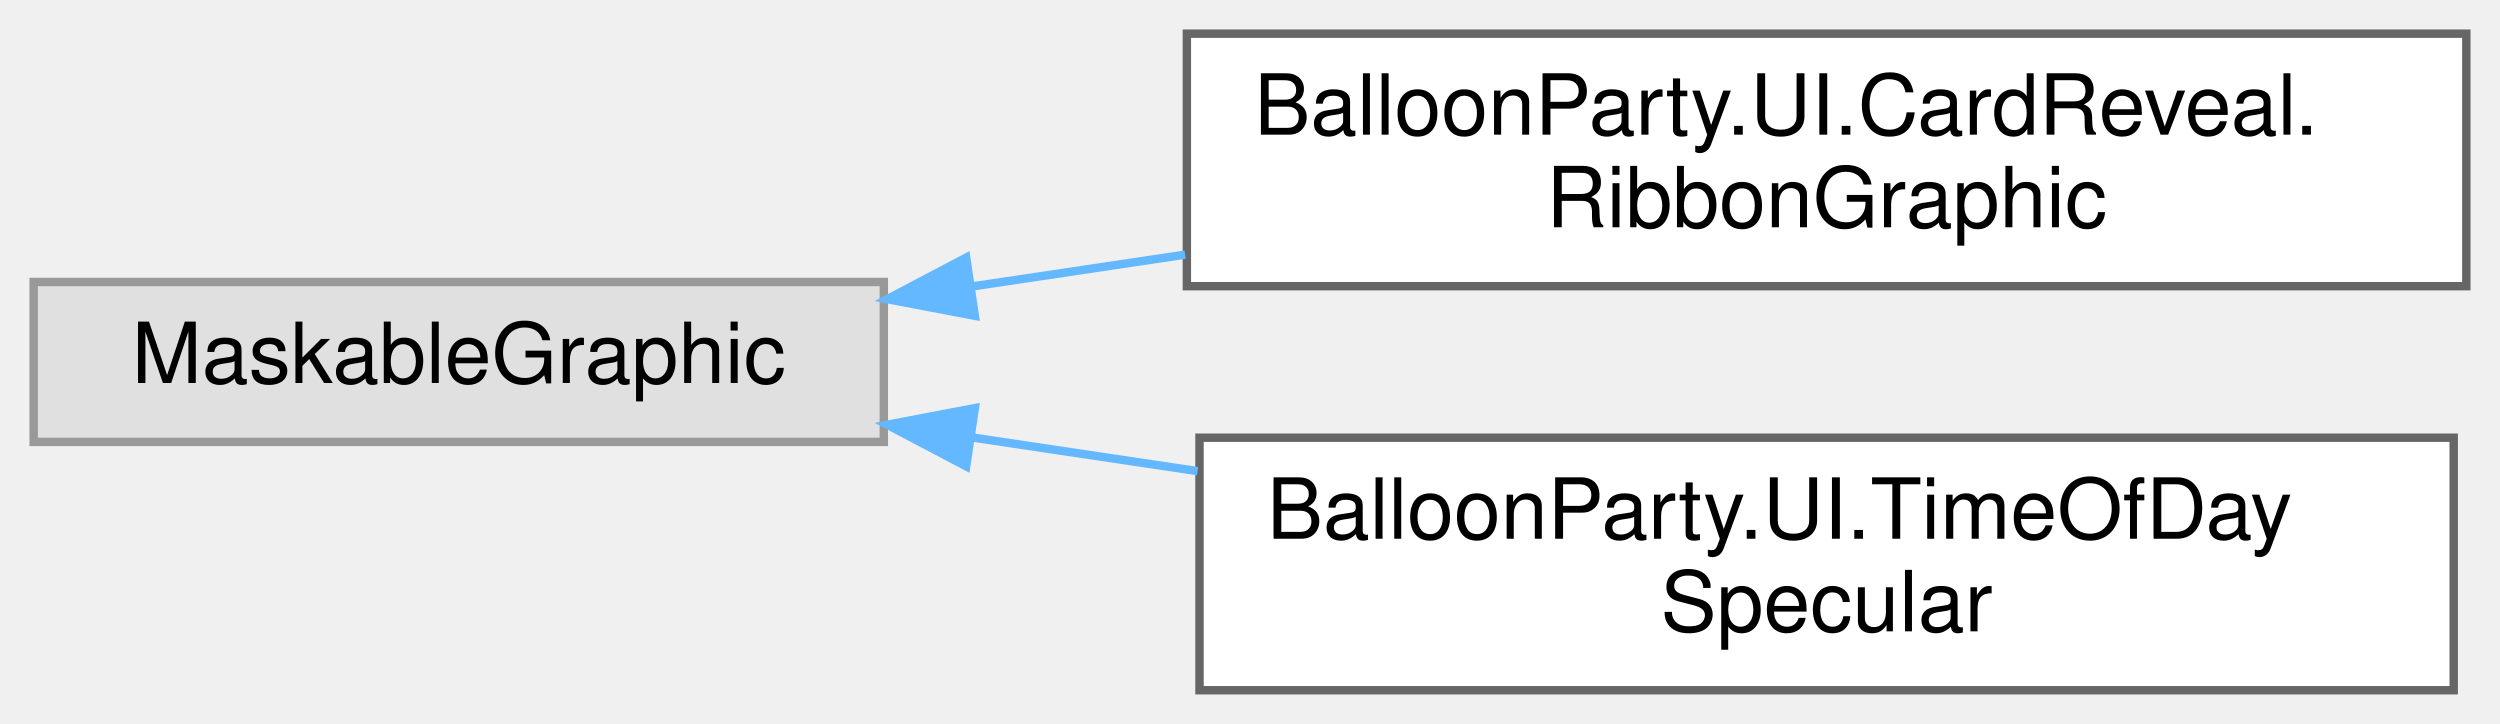
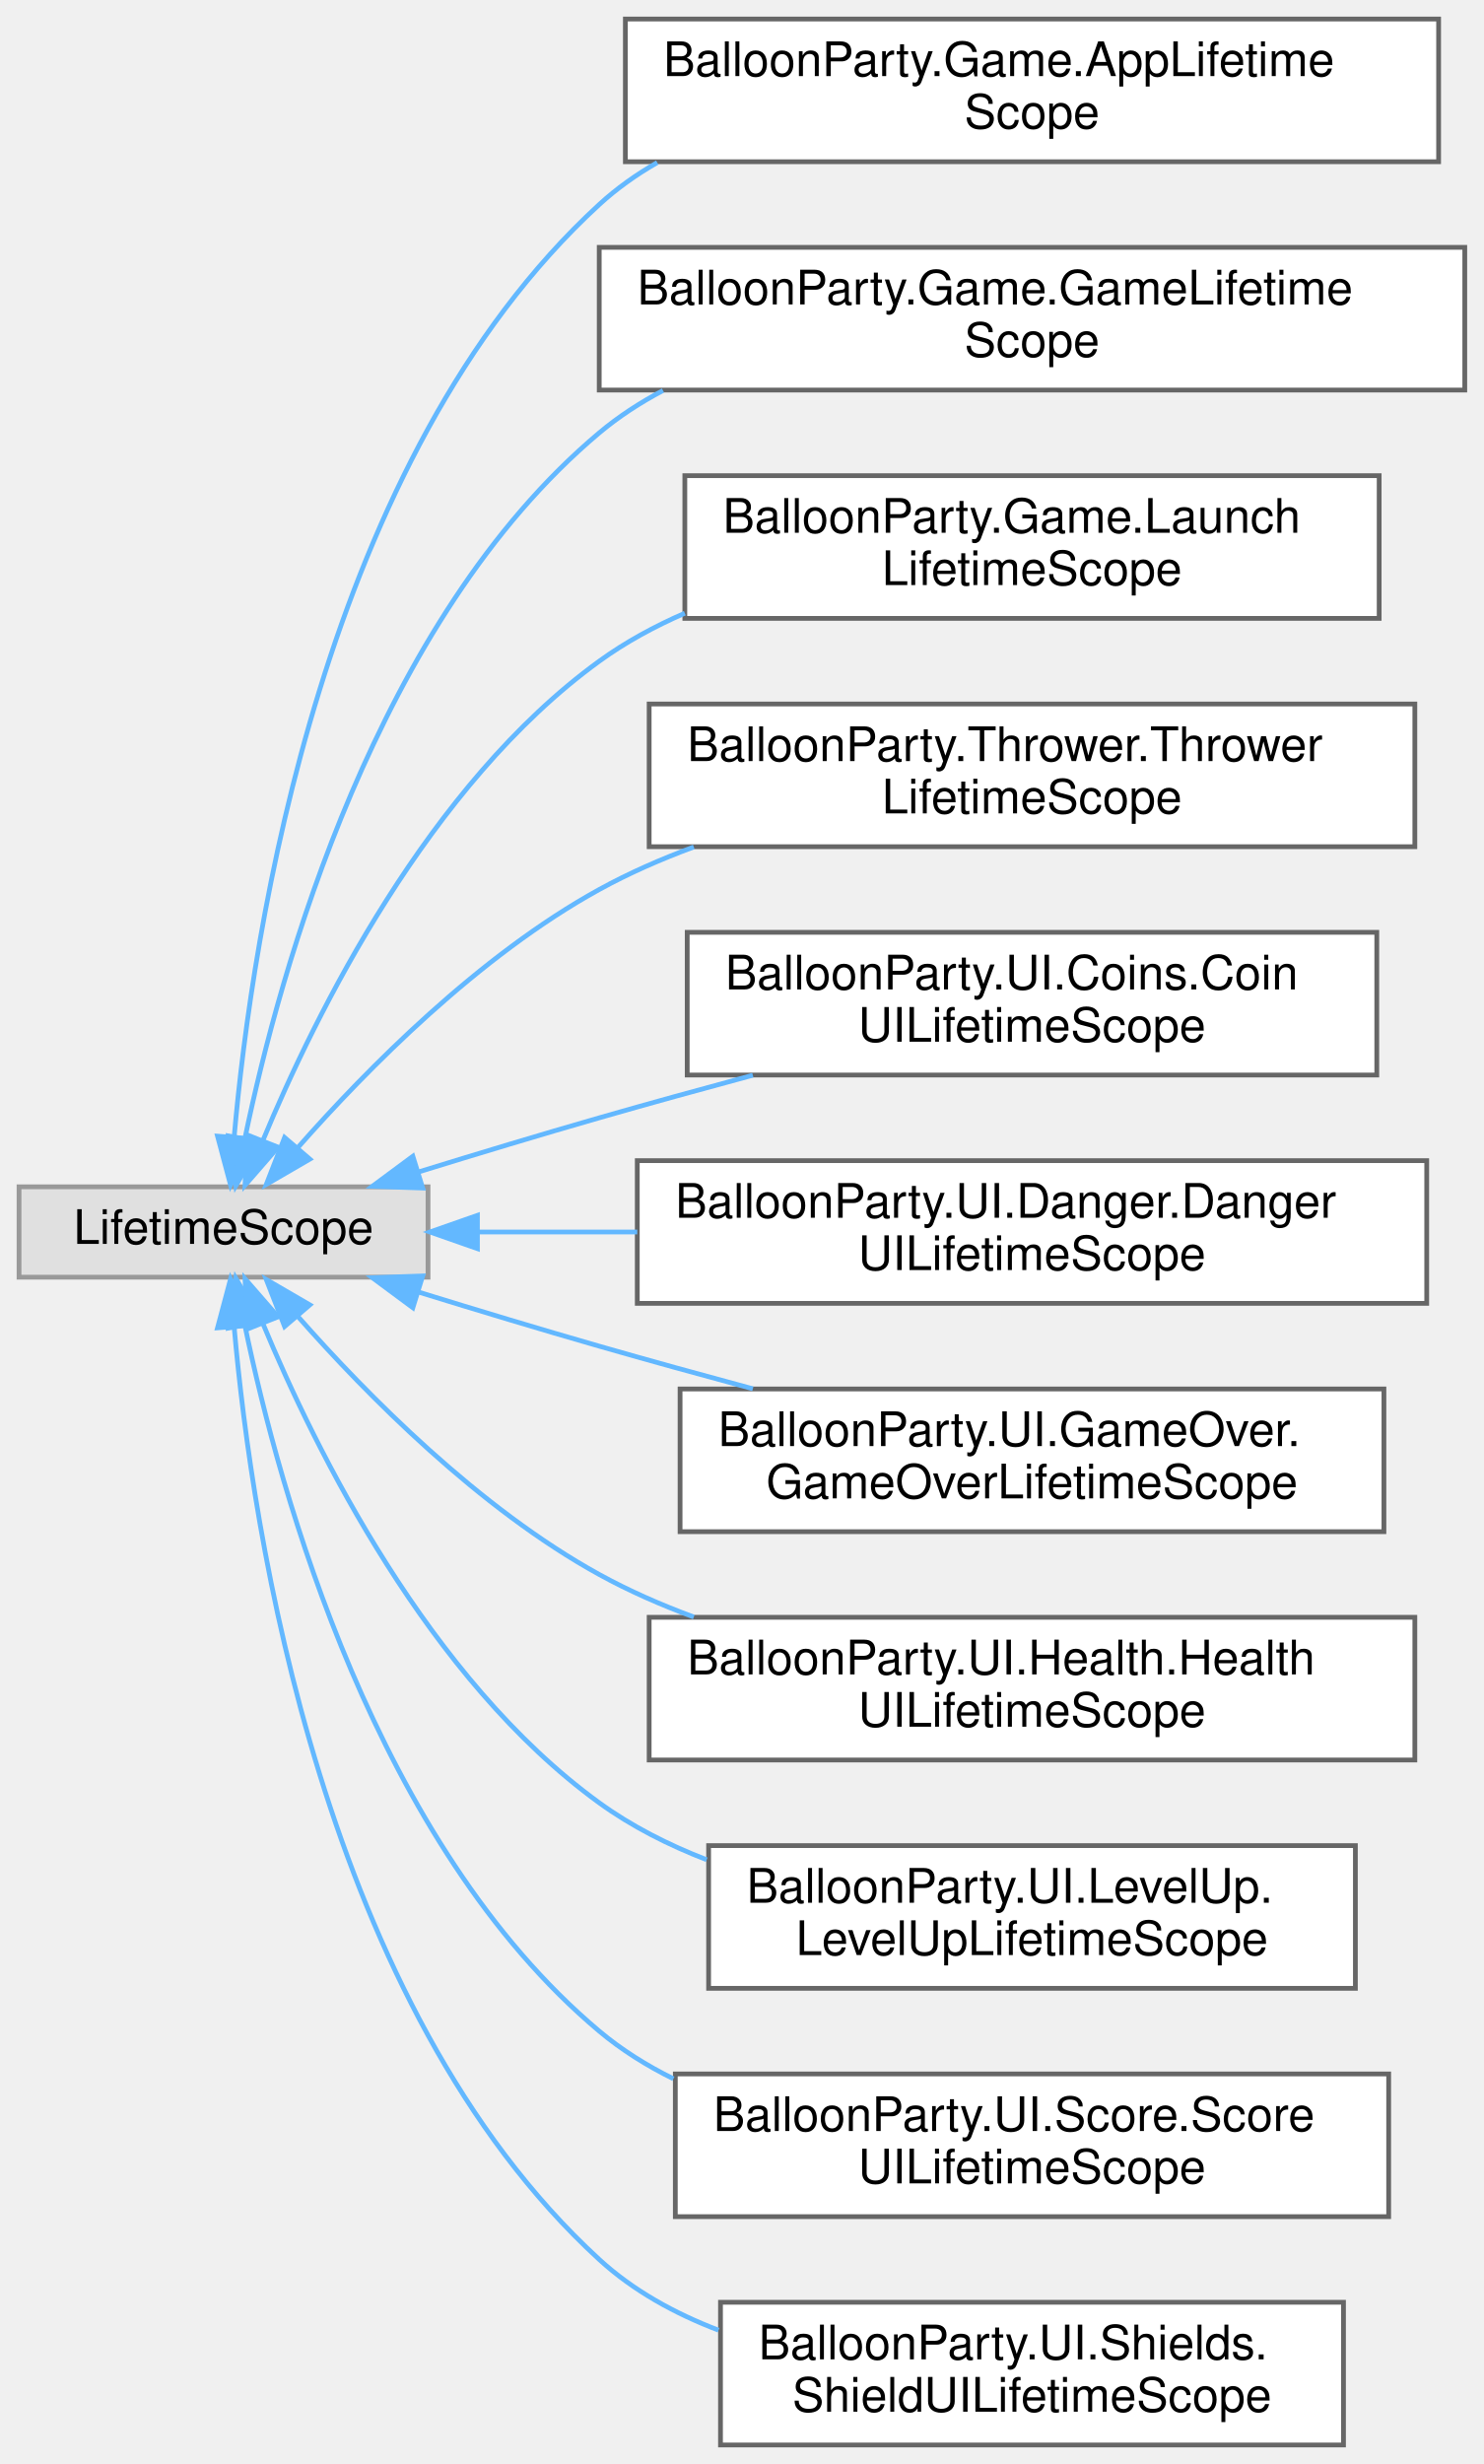
- <svg xmlns="http://www.w3.org/2000/svg" xmlns:xlink="http://www.w3.org/1999/xlink" width="297pt" height="86pt" viewBox="0.00 0.00 297.00 86.00">
-   <g id="graph0" class="graph" transform="scale(1 1) rotate(0) translate(4 82)">
+ <svg xmlns="http://www.w3.org/2000/svg" xmlns:xlink="http://www.w3.org/1999/xlink" width="312pt" height="518pt" viewBox="0.00 0.00 312.00 518.00">
+   <g id="graph0" class="graph" transform="scale(1 1) rotate(0) translate(4 514)">
    <g id="Node000000" class="node">
      <g id="a_Node000000">
        <a xlink:title=" ">
-           <polygon fill="#e0e0e0" stroke="#999999" points="101,-48.5 0,-48.5 0,-29.5 101,-29.5 101,-48.5" />
-           <text text-anchor="middle" x="50.5" y="-36.5" font-family="Helvetica,sans-Serif" font-size="10.00">MaskableGraphic</text>
+           <polygon fill="#e0e0e0" stroke="#999999" points="86,-264.5 0,-264.5 0,-245.5 86,-245.5 86,-264.5" />
+           <text text-anchor="middle" x="43" y="-252.5" font-family="Helvetica,sans-Serif" font-size="10.00">LifetimeScope</text>
        </a>
      </g>
    </g>
    <g id="Node000001" class="node">
      <g id="a_Node000001">
-         <a xlink:href="classBalloonParty_1_1UI_1_1CardReveal_1_1RibbonGraphic.html" target="_top" xlink:title="A strip of ribbon filling its rect: swallowtail-notched at both ends, with a wave running along it th...">
-           <polygon fill="white" stroke="#666666" points="289,-78 137,-78 137,-48 289,-48 289,-78" />
-           <text text-anchor="start" x="145" y="-66" font-family="Helvetica,sans-Serif" font-size="10.00">BalloonParty.UI.CardReveal.</text>
-           <text text-anchor="middle" x="213" y="-55" font-family="Helvetica,sans-Serif" font-size="10.00">RibbonGraphic</text>
+         <a xlink:href="classBalloonParty_1_1Game_1_1AppLifetimeScope.html" target="_top" xlink:title="The persistent app root: the single VContainer scope that lives for the whole session (DontDestroyOnL...">
+           <polygon fill="white" stroke="#666666" points="298.5,-510 127.5,-510 127.5,-480 298.5,-480 298.5,-510" />
+           <text text-anchor="start" x="135.5" y="-498" font-family="Helvetica,sans-Serif" font-size="10.00">BalloonParty.Game.AppLifetime</text>
+           <text text-anchor="middle" x="213" y="-487" font-family="Helvetica,sans-Serif" font-size="10.00">Scope</text>
        </a>
      </g>
    </g>
-     <g id="edge684_Node000000_Node000001" class="edge">
-       <g id="a_edge684_Node000000_Node000001">
+     <g id="edge674_Node000000_Node000001" class="edge">
+       <g id="a_edge674_Node000000_Node000001">
        <a xlink:title=" ">
-           <path fill="none" stroke="#63b8ff" d="M111.35,-47.95C119.65,-49.19 128.26,-50.48 136.79,-51.75" />
-           <polygon fill="#63b8ff" stroke="#63b8ff" points="111.81,-44.48 101.4,-46.46 110.78,-51.4 111.81,-44.48" />
+           <path fill="none" stroke="#63b8ff" d="M45.25,-275.11C49,-317.75 63.87,-417.67 122,-471 125.69,-474.39 129.81,-477.31 134.2,-479.82" />
+           <polygon fill="#63b8ff" stroke="#63b8ff" points="48.72,-274.61 44.47,-264.91 41.74,-275.15 48.72,-274.61" />
        </a>
      </g>
    </g>
    <g id="Node000002" class="node">
      <g id="a_Node000002">
-         <a xlink:href="classBalloonParty_1_1UI_1_1TimeOfDaySpecular.html" target="_top" xlink:title="A rounded UI shape's specular, lit like the balloons: a soft stroke that runs along the inside of the...">
-           <polygon fill="white" stroke="#666666" points="287.5,-30 138.5,-30 138.5,0 287.5,0 287.5,-30" />
-           <text text-anchor="start" x="146.5" y="-18" font-family="Helvetica,sans-Serif" font-size="10.00">BalloonParty.UI.TimeOfDay</text>
-           <text text-anchor="middle" x="213" y="-7" font-family="Helvetica,sans-Serif" font-size="10.00">Specular</text>
+         <a xlink:href="classBalloonParty_1_1Game_1_1GameLifetimeScope.html" target="_top" xlink:title=" ">
+           <polygon fill="white" stroke="#666666" points="304,-462 122,-462 122,-432 304,-432 304,-462" />
+           <text text-anchor="start" x="130" y="-450" font-family="Helvetica,sans-Serif" font-size="10.00">BalloonParty.Game.GameLifetime</text>
+           <text text-anchor="middle" x="213" y="-439" font-family="Helvetica,sans-Serif" font-size="10.00">Scope</text>
        </a>
      </g>
    </g>
-     <g id="edge685_Node000000_Node000002" class="edge">
-       <g id="a_edge685_Node000000_Node000002">
+     <g id="edge675_Node000000_Node000002" class="edge">
+       <g id="a_edge675_Node000000_Node000002">
        <a xlink:title=" ">
-           <path fill="none" stroke="#63b8ff" d="M111.48,-30.03C120.21,-28.73 129.29,-27.37 138.27,-26.03" />
-           <polygon fill="#63b8ff" stroke="#63b8ff" points="110.78,-26.6 101.4,-31.54 111.81,-33.52 110.78,-26.6" />
+           <path fill="none" stroke="#63b8ff" d="M47.5,-274.69C54.82,-309.9 75.11,-383.63 122,-423 126.09,-426.43 130.62,-429.38 135.41,-431.9" />
+           <polygon fill="#63b8ff" stroke="#63b8ff" points="50.91,-273.85 45.57,-264.7 44.04,-275.19 50.91,-273.85" />
+         </a>
+       </g>
+     </g>
+     <g id="Node000003" class="node">
+       <g id="a_Node000003">
+         <a xlink:href="classBalloonParty_1_1Game_1_1LaunchLifetimeScope.html" target="_top" xlink:title=" ">
+           <polygon fill="white" stroke="#666666" points="286,-414 140,-414 140,-384 286,-384 286,-414" />
+           <text text-anchor="start" x="148" y="-402" font-family="Helvetica,sans-Serif" font-size="10.00">BalloonParty.Game.Launch</text>
+           <text text-anchor="middle" x="213" y="-391" font-family="Helvetica,sans-Serif" font-size="10.00">LifetimeScope</text>
+         </a>
+       </g>
+     </g>
+     <g id="edge676_Node000000_Node000003" class="edge">
+       <g id="a_edge676_Node000000_Node000003">
+         <a xlink:title=" ">
+           <path fill="none" stroke="#63b8ff" d="M51.28,-274.25C62.39,-300.98 86.13,-348.98 122,-375 127.5,-378.99 133.61,-382.31 140,-385.09" />
+           <polygon fill="#63b8ff" stroke="#63b8ff" points="54.48,-272.83 47.52,-264.83 47.97,-275.42 54.48,-272.83" />
+         </a>
+       </g>
+     </g>
+     <g id="Node000004" class="node">
+       <g id="a_Node000004">
+         <a xlink:href="classBalloonParty_1_1Thrower_1_1ThrowerLifetimeScope.html" target="_top" xlink:title=" ">
+           <polygon fill="white" stroke="#666666" points="293.5,-366 132.5,-366 132.5,-336 293.5,-336 293.5,-366" />
+           <text text-anchor="start" x="140.5" y="-354" font-family="Helvetica,sans-Serif" font-size="10.00">BalloonParty.Thrower.Thrower</text>
+           <text text-anchor="middle" x="213" y="-343" font-family="Helvetica,sans-Serif" font-size="10.00">LifetimeScope</text>
+         </a>
+       </g>
+     </g>
+     <g id="edge677_Node000000_Node000004" class="edge">
+       <g id="a_edge677_Node000000_Node000004">
+         <a xlink:title=" ">
+           <path fill="none" stroke="#63b8ff" d="M58.69,-272.82C73.15,-289.23 96.7,-313.08 122,-327 128.23,-330.43 134.98,-333.39 141.89,-335.94" />
+           <polygon fill="#63b8ff" stroke="#63b8ff" points="61.15,-270.32 51.99,-265 55.84,-274.87 61.15,-270.32" />
+         </a>
+       </g>
+     </g>
+     <g id="Node000005" class="node">
+       <g id="a_Node000005">
+         <a xlink:href="classBalloonParty_1_1UI_1_1Coins_1_1CoinUILifetimeScope.html" target="_top" xlink:title="Child scope for the coin counter: binds the balance label and injects the counter's view.">
+           <polygon fill="white" stroke="#666666" points="285.5,-318 140.5,-318 140.5,-288 285.5,-288 285.5,-318" />
+           <text text-anchor="start" x="148.5" y="-306" font-family="Helvetica,sans-Serif" font-size="10.00">BalloonParty.UI.Coins.Coin</text>
+           <text text-anchor="middle" x="213" y="-295" font-family="Helvetica,sans-Serif" font-size="10.00">UILifetimeScope</text>
+         </a>
+       </g>
+     </g>
+     <g id="edge678_Node000000_Node000005" class="edge">
+       <g id="a_edge678_Node000000_Node000005">
+         <a xlink:title=" ">
+           <path fill="none" stroke="#63b8ff" d="M84.15,-267.67C96.28,-271.42 109.66,-275.46 122,-279 132.41,-281.99 143.54,-285.06 154.3,-287.96" />
+           <polygon fill="#63b8ff" stroke="#63b8ff" points="84.88,-264.24 74.29,-264.61 82.81,-270.92 84.88,-264.24" />
+         </a>
+       </g>
+     </g>
+     <g id="Node000006" class="node">
+       <g id="a_Node000006">
+         <a xlink:href="classBalloonParty_1_1UI_1_1Danger_1_1DangerUILifetimeScope.html" target="_top" xlink:title="Child scope for the danger early-warning UI; binds every DangerGradientView to the parent scope's dan...">
+           <polygon fill="white" stroke="#666666" points="296,-270 130,-270 130,-240 296,-240 296,-270" />
+           <text text-anchor="start" x="138" y="-258" font-family="Helvetica,sans-Serif" font-size="10.00">BalloonParty.UI.Danger.Danger</text>
+           <text text-anchor="middle" x="213" y="-247" font-family="Helvetica,sans-Serif" font-size="10.00">UILifetimeScope</text>
+         </a>
+       </g>
+     </g>
+     <g id="edge679_Node000000_Node000006" class="edge">
+       <g id="a_edge679_Node000000_Node000006">
+         <a xlink:title=" ">
+           <path fill="none" stroke="#63b8ff" d="M96.7,-255C107.3,-255 118.67,-255 129.99,-255" />
+           <polygon fill="#63b8ff" stroke="#63b8ff" points="96.39,-251.5 86.39,-255 96.39,-258.5 96.39,-251.5" />
+         </a>
+       </g>
+     </g>
+     <g id="Node000007" class="node">
+       <g id="a_Node000007">
+         <a xlink:href="classBalloonParty_1_1UI_1_1GameOver_1_1GameOverLifetimeScope.html" target="_top" xlink:title=" ">
+           <polygon fill="white" stroke="#666666" points="287,-222 139,-222 139,-192 287,-192 287,-222" />
+           <text text-anchor="start" x="147" y="-210" font-family="Helvetica,sans-Serif" font-size="10.00">BalloonParty.UI.GameOver.</text>
+           <text text-anchor="middle" x="213" y="-199" font-family="Helvetica,sans-Serif" font-size="10.00">GameOverLifetimeScope</text>
+         </a>
+       </g>
+     </g>
+     <g id="edge680_Node000000_Node000007" class="edge">
+       <g id="a_edge680_Node000000_Node000007">
+         <a xlink:title=" ">
+           <path fill="none" stroke="#63b8ff" d="M84.15,-242.33C96.28,-238.58 109.66,-234.54 122,-231 132.41,-228.01 143.54,-224.94 154.3,-222.04" />
+           <polygon fill="#63b8ff" stroke="#63b8ff" points="82.81,-239.08 74.29,-245.39 84.88,-245.76 82.81,-239.08" />
+         </a>
+       </g>
+     </g>
+     <g id="Node000008" class="node">
+       <g id="a_Node000008">
+         <a xlink:href="classBalloonParty_1_1UI_1_1Health_1_1HealthUILifetimeScope.html" target="_top" xlink:title="Child scope for the health UI; binds HealthCounterLabel to live HP and drives HeartTrailController.">
+           <polygon fill="white" stroke="#666666" points="293.5,-174 132.5,-174 132.5,-144 293.5,-144 293.5,-174" />
+           <text text-anchor="start" x="140.5" y="-162" font-family="Helvetica,sans-Serif" font-size="10.00">BalloonParty.UI.Health.Health</text>
+           <text text-anchor="middle" x="213" y="-151" font-family="Helvetica,sans-Serif" font-size="10.00">UILifetimeScope</text>
+         </a>
+       </g>
+     </g>
+     <g id="edge681_Node000000_Node000008" class="edge">
+       <g id="a_edge681_Node000000_Node000008">
+         <a xlink:title=" ">
+           <path fill="none" stroke="#63b8ff" d="M58.69,-237.18C73.15,-220.77 96.7,-196.92 122,-183 128.23,-179.57 134.98,-176.61 141.89,-174.06" />
+           <polygon fill="#63b8ff" stroke="#63b8ff" points="55.84,-235.13 51.99,-245 61.15,-239.68 55.84,-235.13" />
+         </a>
+       </g>
+     </g>
+     <g id="Node000009" class="node">
+       <g id="a_Node000009">
+         <a xlink:href="classBalloonParty_1_1UI_1_1LevelUp_1_1LevelUpLifetimeScope.html" target="_top" xlink:title=" ">
+           <polygon fill="white" stroke="#666666" points="281,-126 145,-126 145,-96 281,-96 281,-126" />
+           <text text-anchor="start" x="153" y="-114" font-family="Helvetica,sans-Serif" font-size="10.00">BalloonParty.UI.LevelUp.</text>
+           <text text-anchor="middle" x="213" y="-103" font-family="Helvetica,sans-Serif" font-size="10.00">LevelUpLifetimeScope</text>
+         </a>
+       </g>
+     </g>
+     <g id="edge682_Node000000_Node000009" class="edge">
+       <g id="a_edge682_Node000000_Node000009">
+         <a xlink:title=" ">
+           <path fill="none" stroke="#63b8ff" d="M51.28,-235.75C62.39,-209.02 86.13,-161.02 122,-135 128.81,-130.06 136.56,-126.14 144.6,-123.03" />
+           <polygon fill="#63b8ff" stroke="#63b8ff" points="47.97,-234.58 47.52,-245.17 54.48,-237.17 47.97,-234.58" />
+         </a>
+       </g>
+     </g>
+     <g id="Node000010" class="node">
+       <g id="a_Node000010">
+         <a xlink:href="classBalloonParty_1_1UI_1_1Score_1_1ScoreUILifetimeScope.html" target="_top" xlink:title=" ">
+           <polygon fill="white" stroke="#666666" points="288,-78 138,-78 138,-48 288,-48 288,-78" />
+           <text text-anchor="start" x="146" y="-66" font-family="Helvetica,sans-Serif" font-size="10.00">BalloonParty.UI.Score.Score</text>
+           <text text-anchor="middle" x="213" y="-55" font-family="Helvetica,sans-Serif" font-size="10.00">UILifetimeScope</text>
+         </a>
+       </g>
+     </g>
+     <g id="edge683_Node000000_Node000010" class="edge">
+       <g id="a_edge683_Node000000_Node000010">
+         <a xlink:title=" ">
+           <path fill="none" stroke="#63b8ff" d="M47.5,-235.31C54.82,-200.1 75.11,-126.37 122,-87 126.71,-83.05 132,-79.74 137.6,-76.98" />
+           <polygon fill="#63b8ff" stroke="#63b8ff" points="44.04,-234.81 45.57,-245.3 50.91,-236.15 44.04,-234.81" />
+         </a>
+       </g>
+     </g>
+     <g id="Node000011" class="node">
+       <g id="a_Node000011">
+         <a xlink:href="classBalloonParty_1_1UI_1_1Shields_1_1ShieldUILifetimeScope.html" target="_top" xlink:title=" ">
+           <polygon fill="white" stroke="#666666" points="278.5,-30 147.5,-30 147.5,0 278.5,0 278.5,-30" />
+           <text text-anchor="start" x="155.5" y="-18" font-family="Helvetica,sans-Serif" font-size="10.00">BalloonParty.UI.Shields.</text>
+           <text text-anchor="middle" x="213" y="-7" font-family="Helvetica,sans-Serif" font-size="10.00">ShieldUILifetimeScope</text>
+         </a>
+       </g>
+     </g>
+     <g id="edge684_Node000000_Node000011" class="edge">
+       <g id="a_edge684_Node000000_Node000011">
+         <a xlink:title=" ">
+           <path fill="none" stroke="#63b8ff" d="M45.25,-234.89C49,-192.25 63.87,-92.33 122,-39 129.15,-32.44 137.89,-27.64 147.09,-24.13" />
+           <polygon fill="#63b8ff" stroke="#63b8ff" points="41.74,-234.85 44.47,-245.09 48.72,-235.39 41.74,-234.85" />
        </a>
      </g>
    </g>
  </g>
</svg>
